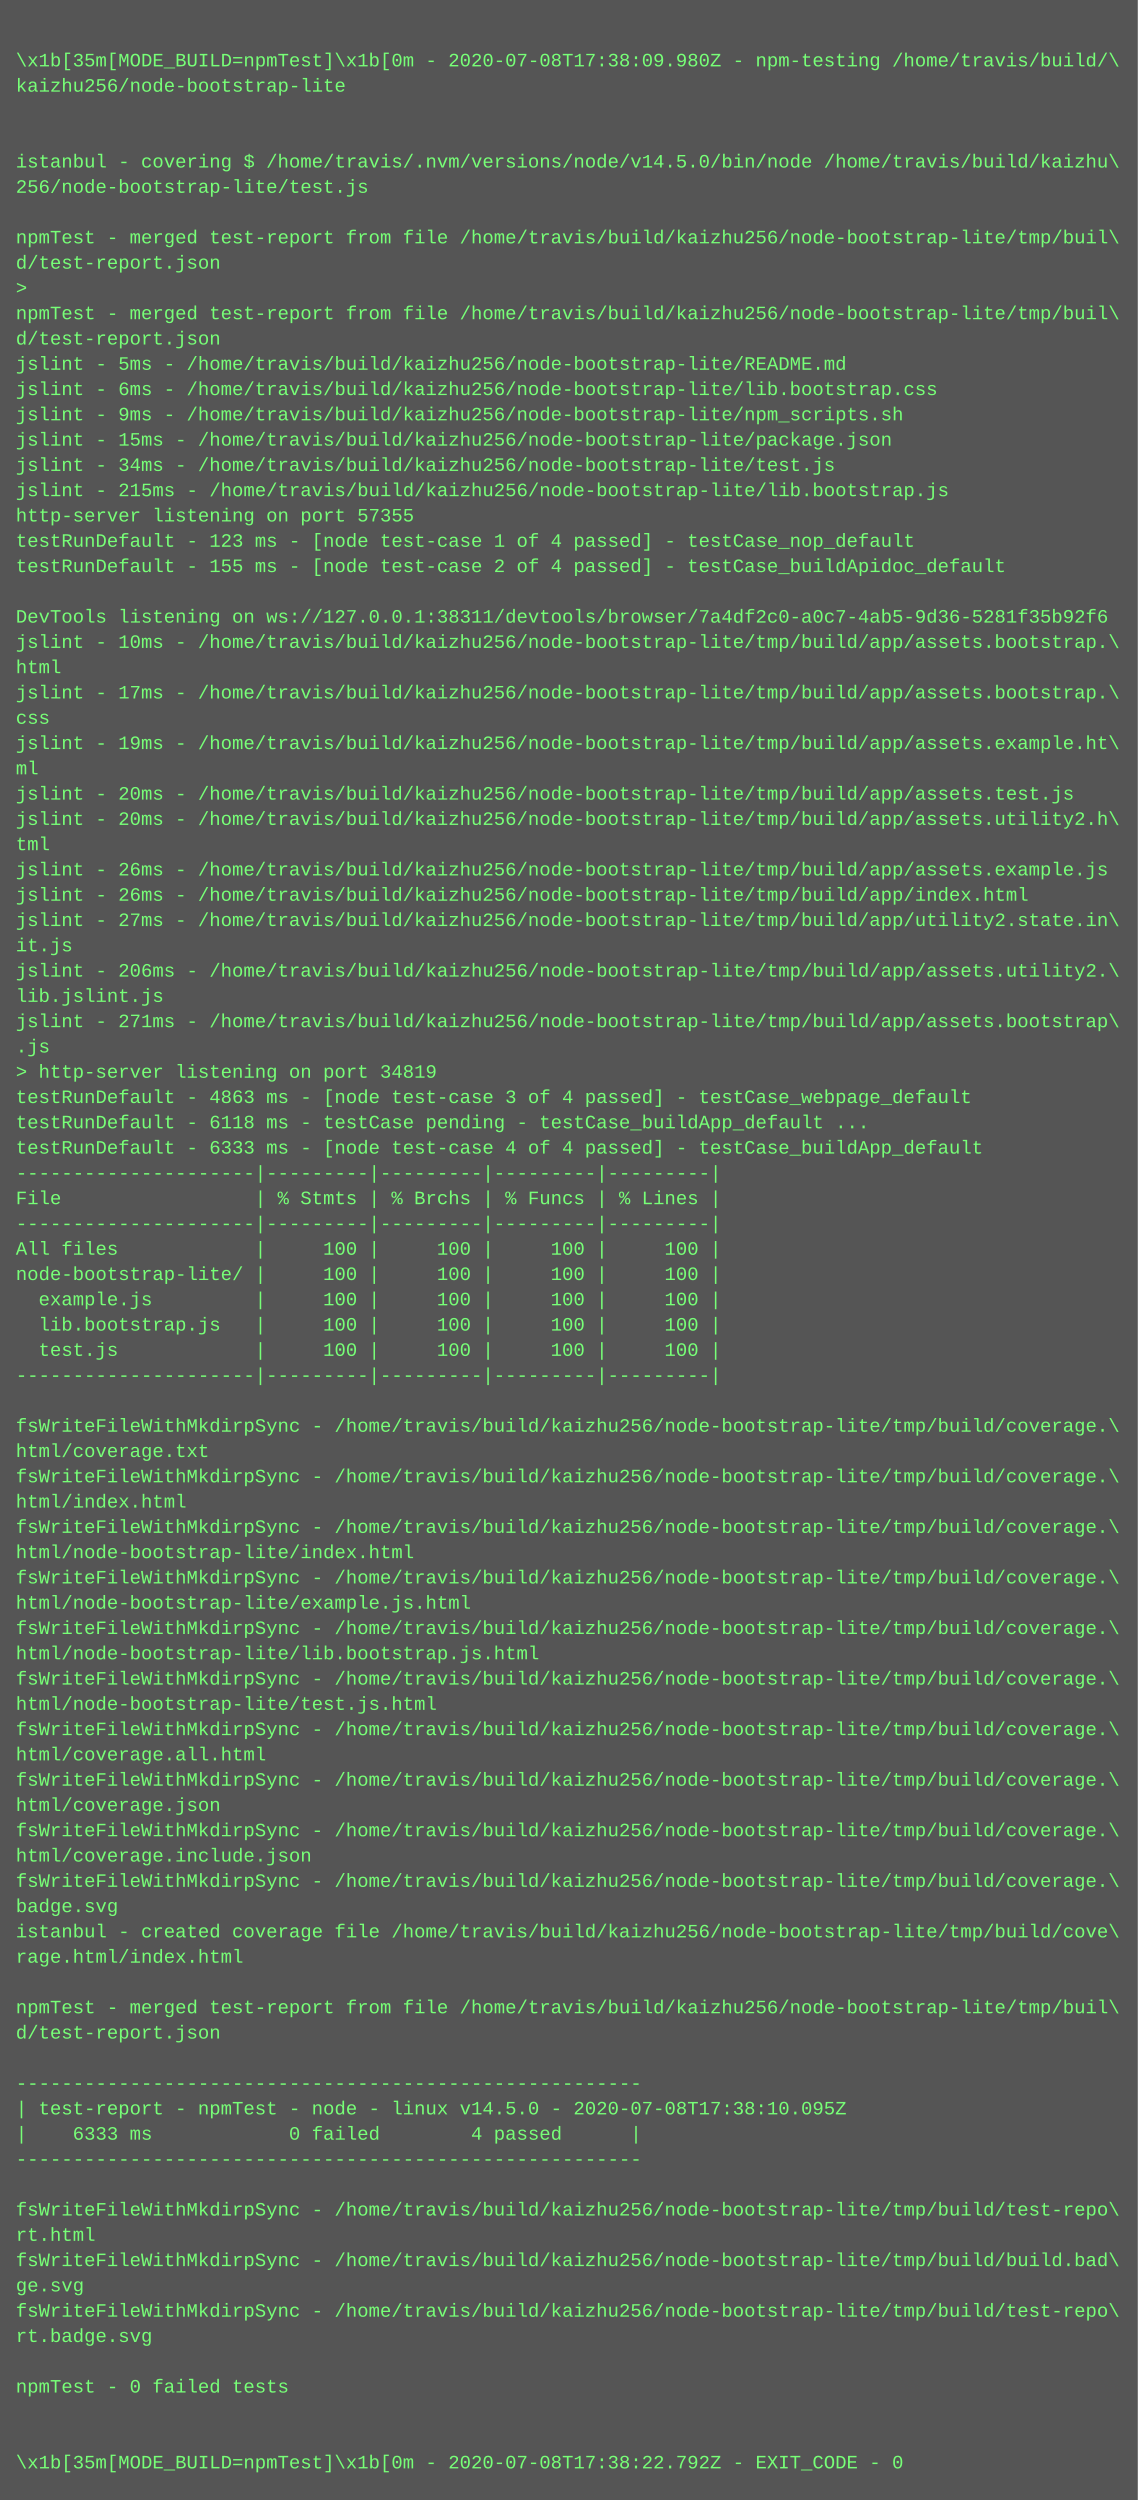
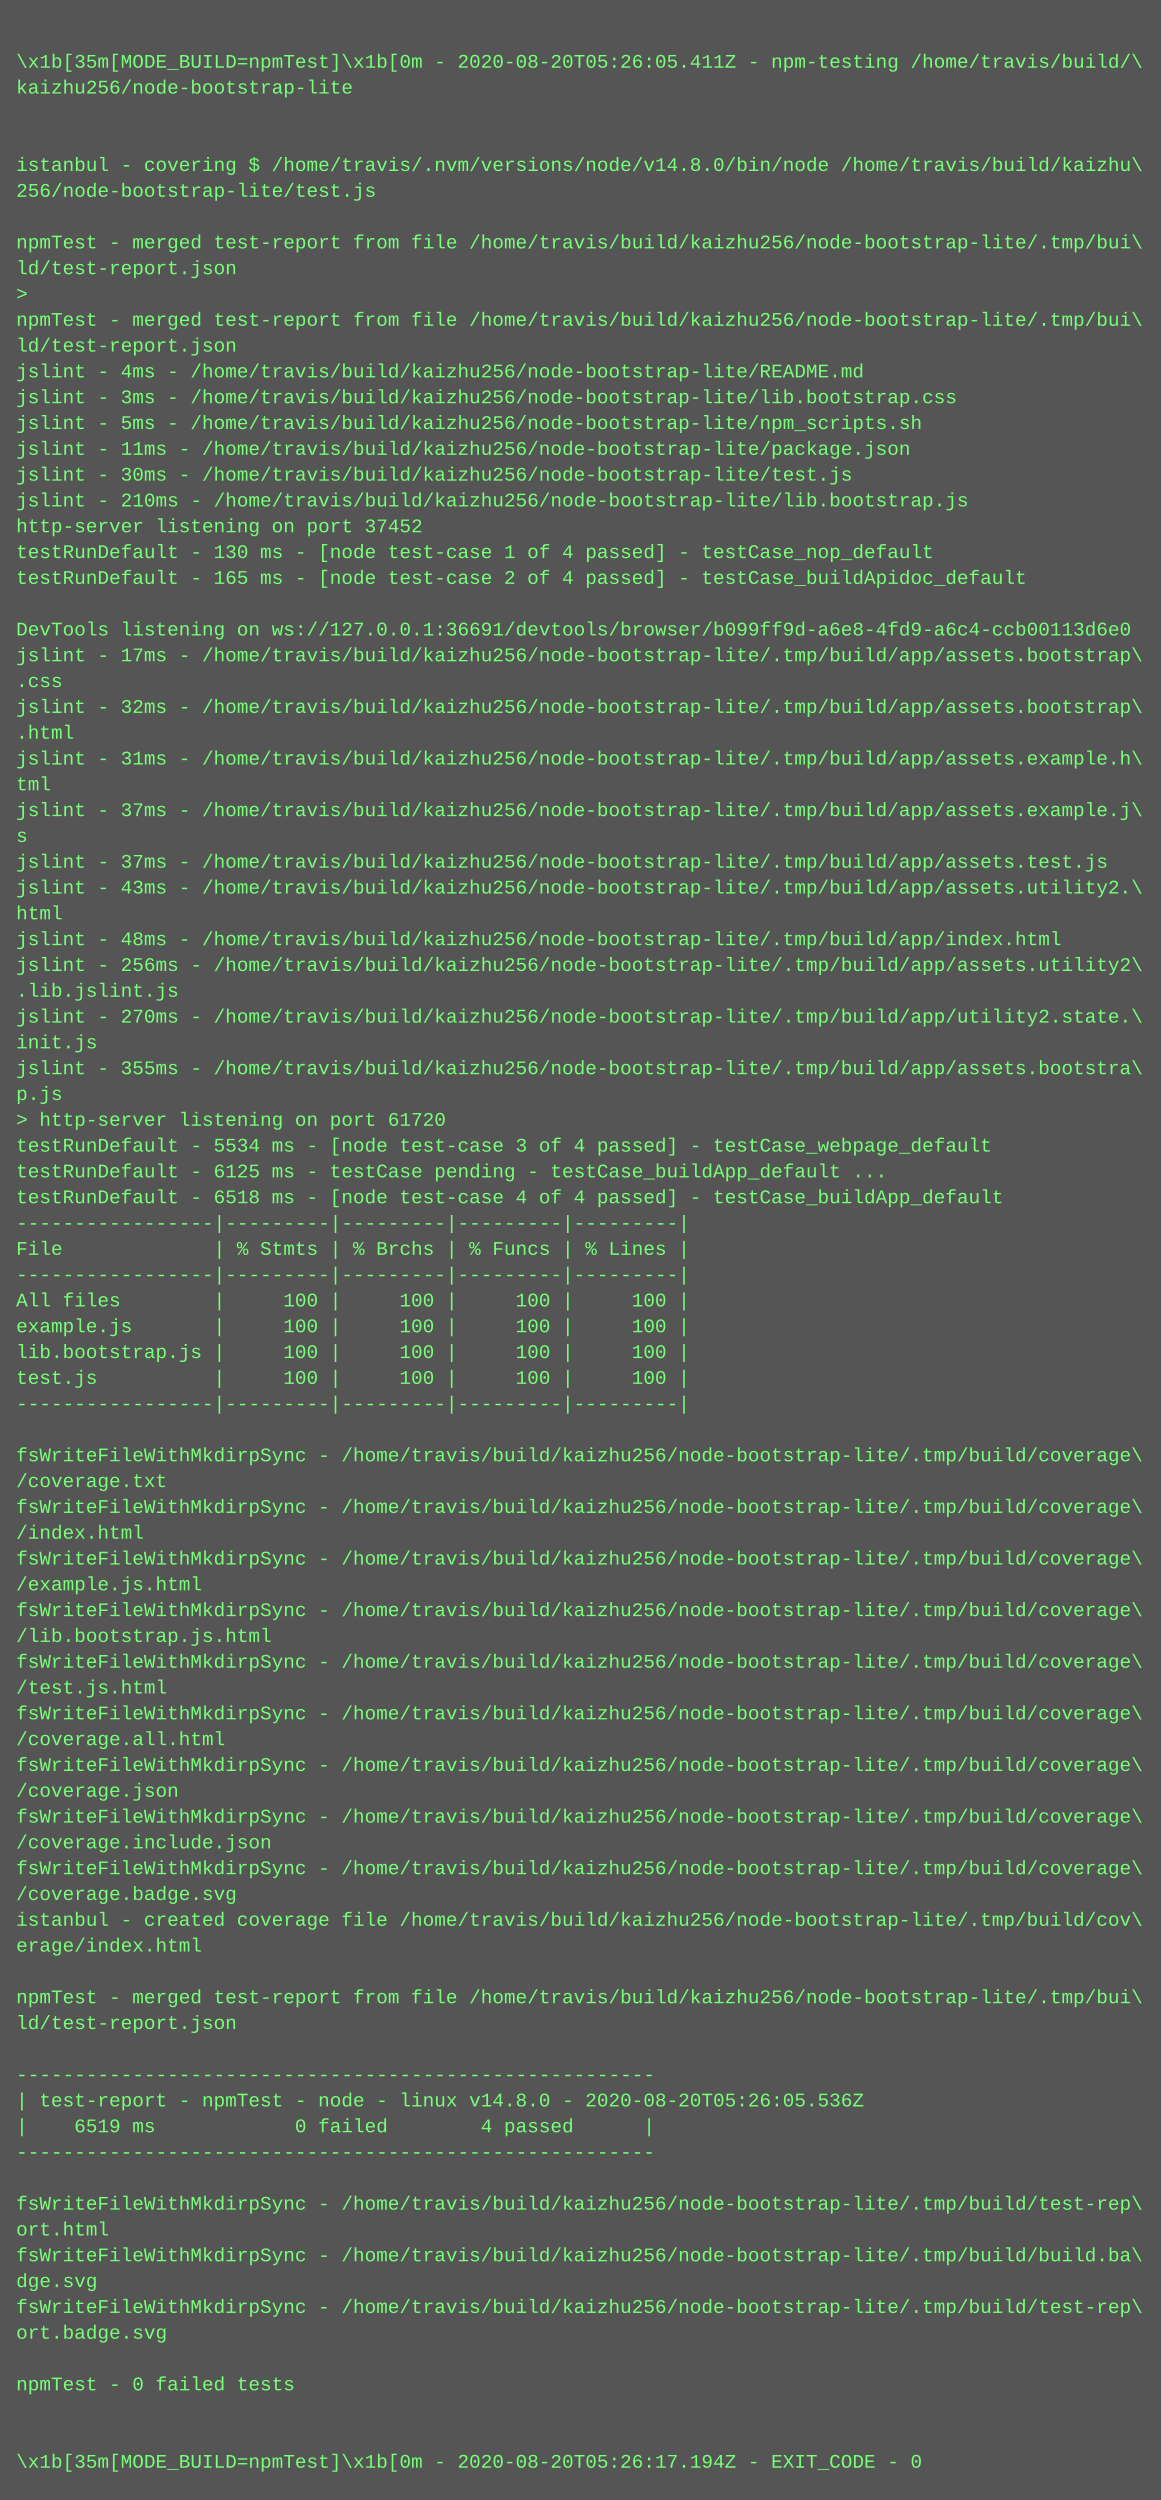
- <svg xmlns="http://www.w3.org/2000/svg" height="1582" width="720">
-   <rect height="1582" fill="#555" width="720" />
+ <svg xmlns="http://www.w3.org/2000/svg" height="1550" width="720">
+   <rect height="1550" fill="#555" width="720" />
  <text fill="#7f7" font-family="Courier New" font-size="12" xml:space="preserve">
    <tspan x="10" y="26" />
-     <tspan x="10" y="42">\x1b[35m[MODE_BUILD=npmTest]\x1b[0m - 2020-07-08T17:38:09.980Z - npm-testing /home/travis/build/\</tspan>
+     <tspan x="10" y="42">\x1b[35m[MODE_BUILD=npmTest]\x1b[0m - 2020-08-20T05:26:05.411Z - npm-testing /home/travis/build/\</tspan>
    <tspan x="10" y="58">kaizhu256/node-bootstrap-lite</tspan>
    <tspan x="10" y="74" />
    <tspan x="10" y="90" />
-     <tspan x="10" y="106">istanbul - covering $ /home/travis/.nvm/versions/node/v14.5.0/bin/node /home/travis/build/kaizhu\</tspan>
+     <tspan x="10" y="106">istanbul - covering $ /home/travis/.nvm/versions/node/v14.8.0/bin/node /home/travis/build/kaizhu\</tspan>
    <tspan x="10" y="122">256/node-bootstrap-lite/test.js</tspan>
    <tspan x="10" y="138" />
-     <tspan x="10" y="154">npmTest - merged test-report from file /home/travis/build/kaizhu256/node-bootstrap-lite/tmp/buil\</tspan>
-     <tspan x="10" y="170">d/test-report.json</tspan>
+     <tspan x="10" y="154">npmTest - merged test-report from file /home/travis/build/kaizhu256/node-bootstrap-lite/.tmp/bui\</tspan>
+     <tspan x="10" y="170">ld/test-report.json</tspan>
    <tspan x="10" y="186">&gt; </tspan>
-     <tspan x="10" y="202">npmTest - merged test-report from file /home/travis/build/kaizhu256/node-bootstrap-lite/tmp/buil\</tspan>
-     <tspan x="10" y="218">d/test-report.json</tspan>
-     <tspan x="10" y="234">jslint - 5ms - /home/travis/build/kaizhu256/node-bootstrap-lite/README.md</tspan>
-     <tspan x="10" y="250">jslint - 6ms - /home/travis/build/kaizhu256/node-bootstrap-lite/lib.bootstrap.css</tspan>
-     <tspan x="10" y="266">jslint - 9ms - /home/travis/build/kaizhu256/node-bootstrap-lite/npm_scripts.sh</tspan>
-     <tspan x="10" y="282">jslint - 15ms - /home/travis/build/kaizhu256/node-bootstrap-lite/package.json</tspan>
-     <tspan x="10" y="298">jslint - 34ms - /home/travis/build/kaizhu256/node-bootstrap-lite/test.js</tspan>
-     <tspan x="10" y="314">jslint - 215ms - /home/travis/build/kaizhu256/node-bootstrap-lite/lib.bootstrap.js</tspan>
-     <tspan x="10" y="330">http-server listening on port 57355</tspan>
-     <tspan x="10" y="346">testRunDefault - 123 ms - [node test-case 1 of 4 passed] - testCase_nop_default</tspan>
-     <tspan x="10" y="362">testRunDefault - 155 ms - [node test-case 2 of 4 passed] - testCase_buildApidoc_default</tspan>
+     <tspan x="10" y="202">npmTest - merged test-report from file /home/travis/build/kaizhu256/node-bootstrap-lite/.tmp/bui\</tspan>
+     <tspan x="10" y="218">ld/test-report.json</tspan>
+     <tspan x="10" y="234">jslint - 4ms - /home/travis/build/kaizhu256/node-bootstrap-lite/README.md</tspan>
+     <tspan x="10" y="250">jslint - 3ms - /home/travis/build/kaizhu256/node-bootstrap-lite/lib.bootstrap.css</tspan>
+     <tspan x="10" y="266">jslint - 5ms - /home/travis/build/kaizhu256/node-bootstrap-lite/npm_scripts.sh</tspan>
+     <tspan x="10" y="282">jslint - 11ms - /home/travis/build/kaizhu256/node-bootstrap-lite/package.json</tspan>
+     <tspan x="10" y="298">jslint - 30ms - /home/travis/build/kaizhu256/node-bootstrap-lite/test.js</tspan>
+     <tspan x="10" y="314">jslint - 210ms - /home/travis/build/kaizhu256/node-bootstrap-lite/lib.bootstrap.js</tspan>
+     <tspan x="10" y="330">http-server listening on port 37452</tspan>
+     <tspan x="10" y="346">testRunDefault - 130 ms - [node test-case 1 of 4 passed] - testCase_nop_default</tspan>
+     <tspan x="10" y="362">testRunDefault - 165 ms - [node test-case 2 of 4 passed] - testCase_buildApidoc_default</tspan>
    <tspan x="10" y="378" />
-     <tspan x="10" y="394">DevTools listening on ws://127.0.0.1:38311/devtools/browser/7a4df2c0-a0c7-4ab5-9d36-5281f35b92f6</tspan>
-     <tspan x="10" y="410">jslint - 10ms - /home/travis/build/kaizhu256/node-bootstrap-lite/tmp/build/app/assets.bootstrap.\</tspan>
-     <tspan x="10" y="426">html</tspan>
-     <tspan x="10" y="442">jslint - 17ms - /home/travis/build/kaizhu256/node-bootstrap-lite/tmp/build/app/assets.bootstrap.\</tspan>
-     <tspan x="10" y="458">css</tspan>
-     <tspan x="10" y="474">jslint - 19ms - /home/travis/build/kaizhu256/node-bootstrap-lite/tmp/build/app/assets.example.ht\</tspan>
-     <tspan x="10" y="490">ml</tspan>
-     <tspan x="10" y="506">jslint - 20ms - /home/travis/build/kaizhu256/node-bootstrap-lite/tmp/build/app/assets.test.js</tspan>
-     <tspan x="10" y="522">jslint - 20ms - /home/travis/build/kaizhu256/node-bootstrap-lite/tmp/build/app/assets.utility2.h\</tspan>
-     <tspan x="10" y="538">tml</tspan>
-     <tspan x="10" y="554">jslint - 26ms - /home/travis/build/kaizhu256/node-bootstrap-lite/tmp/build/app/assets.example.js</tspan>
-     <tspan x="10" y="570">jslint - 26ms - /home/travis/build/kaizhu256/node-bootstrap-lite/tmp/build/app/index.html</tspan>
-     <tspan x="10" y="586">jslint - 27ms - /home/travis/build/kaizhu256/node-bootstrap-lite/tmp/build/app/utility2.state.in\</tspan>
-     <tspan x="10" y="602">it.js</tspan>
-     <tspan x="10" y="618">jslint - 206ms - /home/travis/build/kaizhu256/node-bootstrap-lite/tmp/build/app/assets.utility2.\</tspan>
-     <tspan x="10" y="634">lib.jslint.js</tspan>
-     <tspan x="10" y="650">jslint - 271ms - /home/travis/build/kaizhu256/node-bootstrap-lite/tmp/build/app/assets.bootstrap\</tspan>
-     <tspan x="10" y="666">.js</tspan>
-     <tspan x="10" y="682">&gt; http-server listening on port 34819</tspan>
-     <tspan x="10" y="698">testRunDefault - 4863 ms - [node test-case 3 of 4 passed] - testCase_webpage_default</tspan>
-     <tspan x="10" y="714">testRunDefault - 6118 ms - testCase pending - testCase_buildApp_default ...</tspan>
-     <tspan x="10" y="730">testRunDefault - 6333 ms - [node test-case 4 of 4 passed] - testCase_buildApp_default</tspan>
-     <tspan x="10" y="746">---------------------|---------|---------|---------|---------|</tspan>
-     <tspan x="10" y="762">File                 | % Stmts | % Brchs | % Funcs | % Lines |</tspan>
-     <tspan x="10" y="778">---------------------|---------|---------|---------|---------|</tspan>
-     <tspan x="10" y="794">All files            |     100 |     100 |     100 |     100 |</tspan>
-     <tspan x="10" y="810">node-bootstrap-lite/ |     100 |     100 |     100 |     100 |</tspan>
-     <tspan x="10" y="826">  example.js         |     100 |     100 |     100 |     100 |</tspan>
-     <tspan x="10" y="842">  lib.bootstrap.js   |     100 |     100 |     100 |     100 |</tspan>
-     <tspan x="10" y="858">  test.js            |     100 |     100 |     100 |     100 |</tspan>
-     <tspan x="10" y="874">---------------------|---------|---------|---------|---------|</tspan>
+     <tspan x="10" y="394">DevTools listening on ws://127.0.0.1:36691/devtools/browser/b099ff9d-a6e8-4fd9-a6c4-ccb00113d6e0</tspan>
+     <tspan x="10" y="410">jslint - 17ms - /home/travis/build/kaizhu256/node-bootstrap-lite/.tmp/build/app/assets.bootstrap\</tspan>
+     <tspan x="10" y="426">.css</tspan>
+     <tspan x="10" y="442">jslint - 32ms - /home/travis/build/kaizhu256/node-bootstrap-lite/.tmp/build/app/assets.bootstrap\</tspan>
+     <tspan x="10" y="458">.html</tspan>
+     <tspan x="10" y="474">jslint - 31ms - /home/travis/build/kaizhu256/node-bootstrap-lite/.tmp/build/app/assets.example.h\</tspan>
+     <tspan x="10" y="490">tml</tspan>
+     <tspan x="10" y="506">jslint - 37ms - /home/travis/build/kaizhu256/node-bootstrap-lite/.tmp/build/app/assets.example.j\</tspan>
+     <tspan x="10" y="522">s</tspan>
+     <tspan x="10" y="538">jslint - 37ms - /home/travis/build/kaizhu256/node-bootstrap-lite/.tmp/build/app/assets.test.js</tspan>
+     <tspan x="10" y="554">jslint - 43ms - /home/travis/build/kaizhu256/node-bootstrap-lite/.tmp/build/app/assets.utility2.\</tspan>
+     <tspan x="10" y="570">html</tspan>
+     <tspan x="10" y="586">jslint - 48ms - /home/travis/build/kaizhu256/node-bootstrap-lite/.tmp/build/app/index.html</tspan>
+     <tspan x="10" y="602">jslint - 256ms - /home/travis/build/kaizhu256/node-bootstrap-lite/.tmp/build/app/assets.utility2\</tspan>
+     <tspan x="10" y="618">.lib.jslint.js</tspan>
+     <tspan x="10" y="634">jslint - 270ms - /home/travis/build/kaizhu256/node-bootstrap-lite/.tmp/build/app/utility2.state.\</tspan>
+     <tspan x="10" y="650">init.js</tspan>
+     <tspan x="10" y="666">jslint - 355ms - /home/travis/build/kaizhu256/node-bootstrap-lite/.tmp/build/app/assets.bootstra\</tspan>
+     <tspan x="10" y="682">p.js</tspan>
+     <tspan x="10" y="698">&gt; http-server listening on port 61720</tspan>
+     <tspan x="10" y="714">testRunDefault - 5534 ms - [node test-case 3 of 4 passed] - testCase_webpage_default</tspan>
+     <tspan x="10" y="730">testRunDefault - 6125 ms - testCase pending - testCase_buildApp_default ...</tspan>
+     <tspan x="10" y="746">testRunDefault - 6518 ms - [node test-case 4 of 4 passed] - testCase_buildApp_default</tspan>
+     <tspan x="10" y="762">-----------------|---------|---------|---------|---------|</tspan>
+     <tspan x="10" y="778">File             | % Stmts | % Brchs | % Funcs | % Lines |</tspan>
+     <tspan x="10" y="794">-----------------|---------|---------|---------|---------|</tspan>
+     <tspan x="10" y="810">All files        |     100 |     100 |     100 |     100 |</tspan>
+     <tspan x="10" y="826">example.js       |     100 |     100 |     100 |     100 |</tspan>
+     <tspan x="10" y="842">lib.bootstrap.js |     100 |     100 |     100 |     100 |</tspan>
+     <tspan x="10" y="858">test.js          |     100 |     100 |     100 |     100 |</tspan>
+     <tspan x="10" y="874">-----------------|---------|---------|---------|---------|</tspan>
    <tspan x="10" y="890" />
-     <tspan x="10" y="906">fsWriteFileWithMkdirpSync - /home/travis/build/kaizhu256/node-bootstrap-lite/tmp/build/coverage.\</tspan>
-     <tspan x="10" y="922">html/coverage.txt</tspan>
-     <tspan x="10" y="938">fsWriteFileWithMkdirpSync - /home/travis/build/kaizhu256/node-bootstrap-lite/tmp/build/coverage.\</tspan>
-     <tspan x="10" y="954">html/index.html</tspan>
-     <tspan x="10" y="970">fsWriteFileWithMkdirpSync - /home/travis/build/kaizhu256/node-bootstrap-lite/tmp/build/coverage.\</tspan>
-     <tspan x="10" y="986">html/node-bootstrap-lite/index.html</tspan>
-     <tspan x="10" y="1002">fsWriteFileWithMkdirpSync - /home/travis/build/kaizhu256/node-bootstrap-lite/tmp/build/coverage.\</tspan>
-     <tspan x="10" y="1018">html/node-bootstrap-lite/example.js.html</tspan>
-     <tspan x="10" y="1034">fsWriteFileWithMkdirpSync - /home/travis/build/kaizhu256/node-bootstrap-lite/tmp/build/coverage.\</tspan>
-     <tspan x="10" y="1050">html/node-bootstrap-lite/lib.bootstrap.js.html</tspan>
-     <tspan x="10" y="1066">fsWriteFileWithMkdirpSync - /home/travis/build/kaizhu256/node-bootstrap-lite/tmp/build/coverage.\</tspan>
-     <tspan x="10" y="1082">html/node-bootstrap-lite/test.js.html</tspan>
-     <tspan x="10" y="1098">fsWriteFileWithMkdirpSync - /home/travis/build/kaizhu256/node-bootstrap-lite/tmp/build/coverage.\</tspan>
-     <tspan x="10" y="1114">html/coverage.all.html</tspan>
-     <tspan x="10" y="1130">fsWriteFileWithMkdirpSync - /home/travis/build/kaizhu256/node-bootstrap-lite/tmp/build/coverage.\</tspan>
-     <tspan x="10" y="1146">html/coverage.json</tspan>
-     <tspan x="10" y="1162">fsWriteFileWithMkdirpSync - /home/travis/build/kaizhu256/node-bootstrap-lite/tmp/build/coverage.\</tspan>
-     <tspan x="10" y="1178">html/coverage.include.json</tspan>
-     <tspan x="10" y="1194">fsWriteFileWithMkdirpSync - /home/travis/build/kaizhu256/node-bootstrap-lite/tmp/build/coverage.\</tspan>
-     <tspan x="10" y="1210">badge.svg</tspan>
-     <tspan x="10" y="1226">istanbul - created coverage file /home/travis/build/kaizhu256/node-bootstrap-lite/tmp/build/cove\</tspan>
-     <tspan x="10" y="1242">rage.html/index.html</tspan>
-     <tspan x="10" y="1258" />
-     <tspan x="10" y="1274">npmTest - merged test-report from file /home/travis/build/kaizhu256/node-bootstrap-lite/tmp/buil\</tspan>
-     <tspan x="10" y="1290">d/test-report.json</tspan>
-     <tspan x="10" y="1306" />
-     <tspan x="10" y="1322">-------------------------------------------------------</tspan>
-     <tspan x="10" y="1338">| test-report - npmTest - node - linux v14.5.0 - 2020-07-08T17:38:10.095Z</tspan>
-     <tspan x="10" y="1354">|    6333 ms            0 failed        4 passed      |</tspan>
-     <tspan x="10" y="1370">-------------------------------------------------------</tspan>
-     <tspan x="10" y="1386" />
-     <tspan x="10" y="1402">fsWriteFileWithMkdirpSync - /home/travis/build/kaizhu256/node-bootstrap-lite/tmp/build/test-repo\</tspan>
-     <tspan x="10" y="1418">rt.html</tspan>
-     <tspan x="10" y="1434">fsWriteFileWithMkdirpSync - /home/travis/build/kaizhu256/node-bootstrap-lite/tmp/build/build.bad\</tspan>
-     <tspan x="10" y="1450">ge.svg</tspan>
-     <tspan x="10" y="1466">fsWriteFileWithMkdirpSync - /home/travis/build/kaizhu256/node-bootstrap-lite/tmp/build/test-repo\</tspan>
-     <tspan x="10" y="1482">rt.badge.svg</tspan>
+     <tspan x="10" y="906">fsWriteFileWithMkdirpSync - /home/travis/build/kaizhu256/node-bootstrap-lite/.tmp/build/coverage\</tspan>
+     <tspan x="10" y="922">/coverage.txt</tspan>
+     <tspan x="10" y="938">fsWriteFileWithMkdirpSync - /home/travis/build/kaizhu256/node-bootstrap-lite/.tmp/build/coverage\</tspan>
+     <tspan x="10" y="954">/index.html</tspan>
+     <tspan x="10" y="970">fsWriteFileWithMkdirpSync - /home/travis/build/kaizhu256/node-bootstrap-lite/.tmp/build/coverage\</tspan>
+     <tspan x="10" y="986">/example.js.html</tspan>
+     <tspan x="10" y="1002">fsWriteFileWithMkdirpSync - /home/travis/build/kaizhu256/node-bootstrap-lite/.tmp/build/coverage\</tspan>
+     <tspan x="10" y="1018">/lib.bootstrap.js.html</tspan>
+     <tspan x="10" y="1034">fsWriteFileWithMkdirpSync - /home/travis/build/kaizhu256/node-bootstrap-lite/.tmp/build/coverage\</tspan>
+     <tspan x="10" y="1050">/test.js.html</tspan>
+     <tspan x="10" y="1066">fsWriteFileWithMkdirpSync - /home/travis/build/kaizhu256/node-bootstrap-lite/.tmp/build/coverage\</tspan>
+     <tspan x="10" y="1082">/coverage.all.html</tspan>
+     <tspan x="10" y="1098">fsWriteFileWithMkdirpSync - /home/travis/build/kaizhu256/node-bootstrap-lite/.tmp/build/coverage\</tspan>
+     <tspan x="10" y="1114">/coverage.json</tspan>
+     <tspan x="10" y="1130">fsWriteFileWithMkdirpSync - /home/travis/build/kaizhu256/node-bootstrap-lite/.tmp/build/coverage\</tspan>
+     <tspan x="10" y="1146">/coverage.include.json</tspan>
+     <tspan x="10" y="1162">fsWriteFileWithMkdirpSync - /home/travis/build/kaizhu256/node-bootstrap-lite/.tmp/build/coverage\</tspan>
+     <tspan x="10" y="1178">/coverage.badge.svg</tspan>
+     <tspan x="10" y="1194">istanbul - created coverage file /home/travis/build/kaizhu256/node-bootstrap-lite/.tmp/build/cov\</tspan>
+     <tspan x="10" y="1210">erage/index.html</tspan>
+     <tspan x="10" y="1226" />
+     <tspan x="10" y="1242">npmTest - merged test-report from file /home/travis/build/kaizhu256/node-bootstrap-lite/.tmp/bui\</tspan>
+     <tspan x="10" y="1258">ld/test-report.json</tspan>
+     <tspan x="10" y="1274" />
+     <tspan x="10" y="1290">-------------------------------------------------------</tspan>
+     <tspan x="10" y="1306">| test-report - npmTest - node - linux v14.8.0 - 2020-08-20T05:26:05.536Z</tspan>
+     <tspan x="10" y="1322">|    6519 ms            0 failed        4 passed      |</tspan>
+     <tspan x="10" y="1338">-------------------------------------------------------</tspan>
+     <tspan x="10" y="1354" />
+     <tspan x="10" y="1370">fsWriteFileWithMkdirpSync - /home/travis/build/kaizhu256/node-bootstrap-lite/.tmp/build/test-rep\</tspan>
+     <tspan x="10" y="1386">ort.html</tspan>
+     <tspan x="10" y="1402">fsWriteFileWithMkdirpSync - /home/travis/build/kaizhu256/node-bootstrap-lite/.tmp/build/build.ba\</tspan>
+     <tspan x="10" y="1418">dge.svg</tspan>
+     <tspan x="10" y="1434">fsWriteFileWithMkdirpSync - /home/travis/build/kaizhu256/node-bootstrap-lite/.tmp/build/test-rep\</tspan>
+     <tspan x="10" y="1450">ort.badge.svg</tspan>
+     <tspan x="10" y="1466" />
+     <tspan x="10" y="1482">npmTest - 0 failed tests</tspan>
    <tspan x="10" y="1498" />
-     <tspan x="10" y="1514">npmTest - 0 failed tests</tspan>
-     <tspan x="10" y="1530" />
-     <tspan x="10" y="1546" />
-     <tspan x="10" y="1562">\x1b[35m[MODE_BUILD=npmTest]\x1b[0m - 2020-07-08T17:38:22.792Z - EXIT_CODE - 0</tspan>
+     <tspan x="10" y="1514" />
+     <tspan x="10" y="1530">\x1b[35m[MODE_BUILD=npmTest]\x1b[0m - 2020-08-20T05:26:17.194Z - EXIT_CODE - 0</tspan>
  </text>
</svg>
